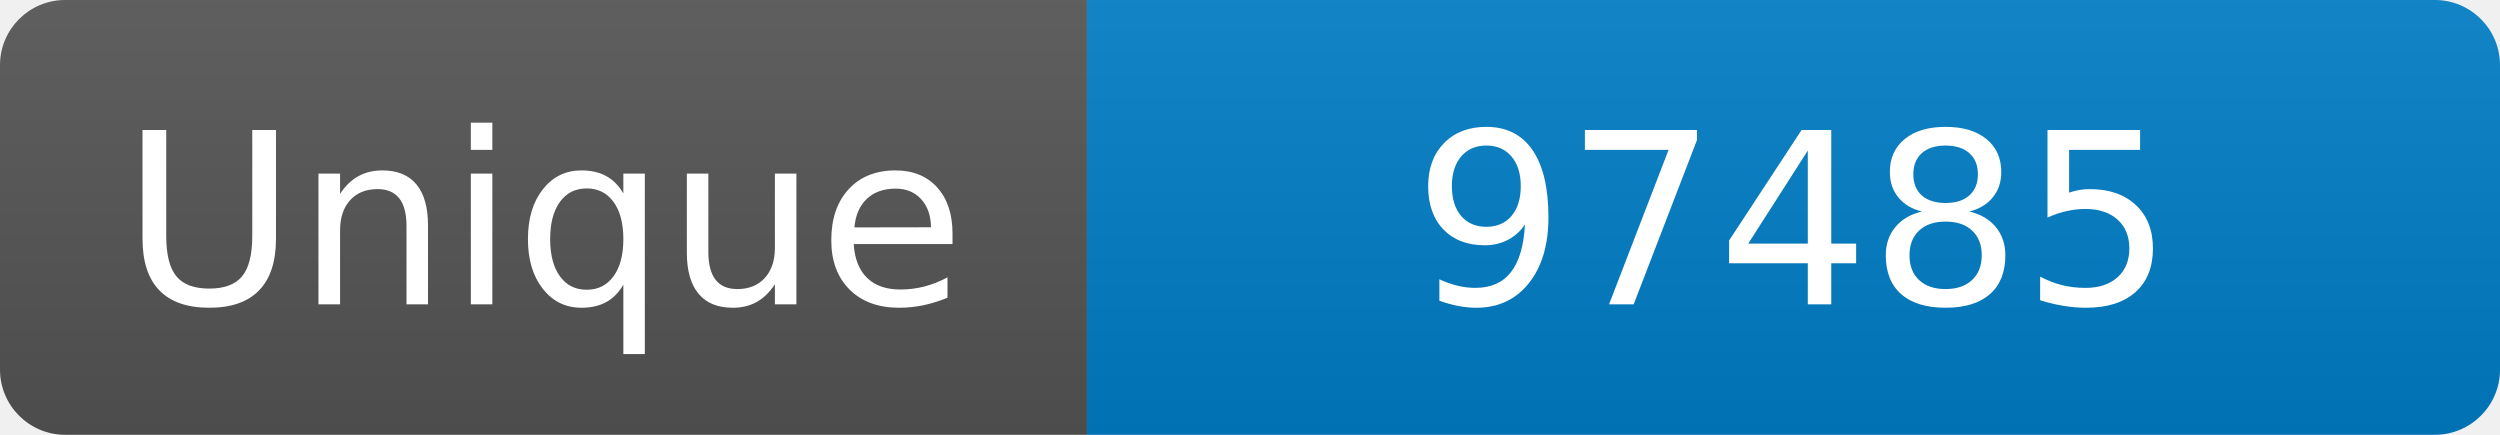
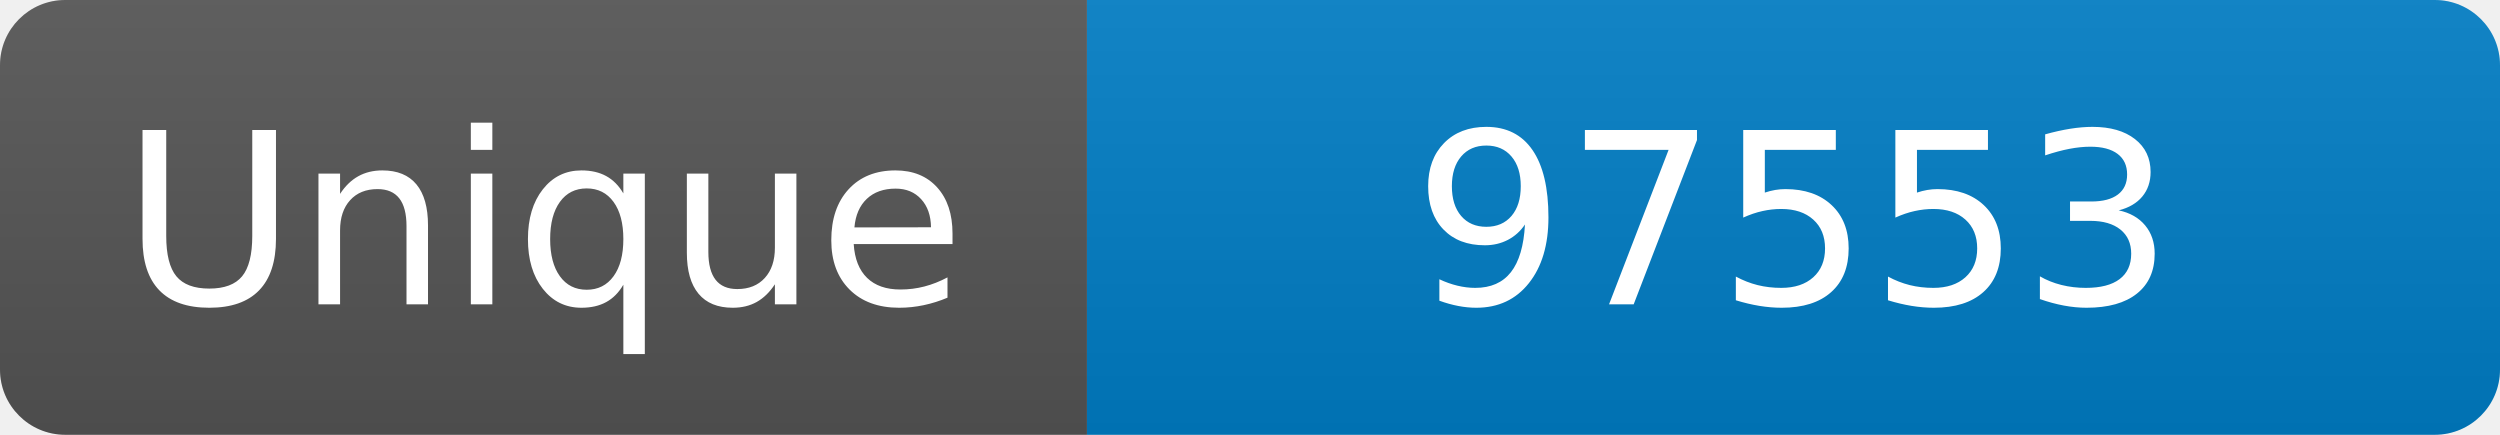
<svg xmlns="http://www.w3.org/2000/svg" width="115" height="20" role="img" aria-label="Maintained?: yes">
  <linearGradient id="s" x2="0" y2="100%">
    <stop offset="0" stop-color="#bbb" stop-opacity=".1" />
    <stop offset="1" stop-opacity=".1" />
  </linearGradient>
  <clipPath id="r">
    <rect width="115" height="20" rx="3" fill="#fff" />
  </clipPath>
  <g clip-path="url(#r)">
    <rect width="50" height="20" fill="#555" />
    <rect x="50" width="160" height="20" fill="#007ec6" />
    <rect width="115" height="20" fill="url(#s)" />
  </g>
  <g fill="#fff" text-anchor="middle" font-family="Verdana,Geneva,DejaVu Sans,sans-serif" font-size="110">
    <text x="250" y="140" transform="scale(.1)" fill="#fff">Unique</text>
-     <text x="825" y="140" transform="scale(.1)" fill="#fff">97485</text>
+     <text x="825" y="140" transform="scale(.1)" fill="#fff">97553</text>
  </g>
</svg>
